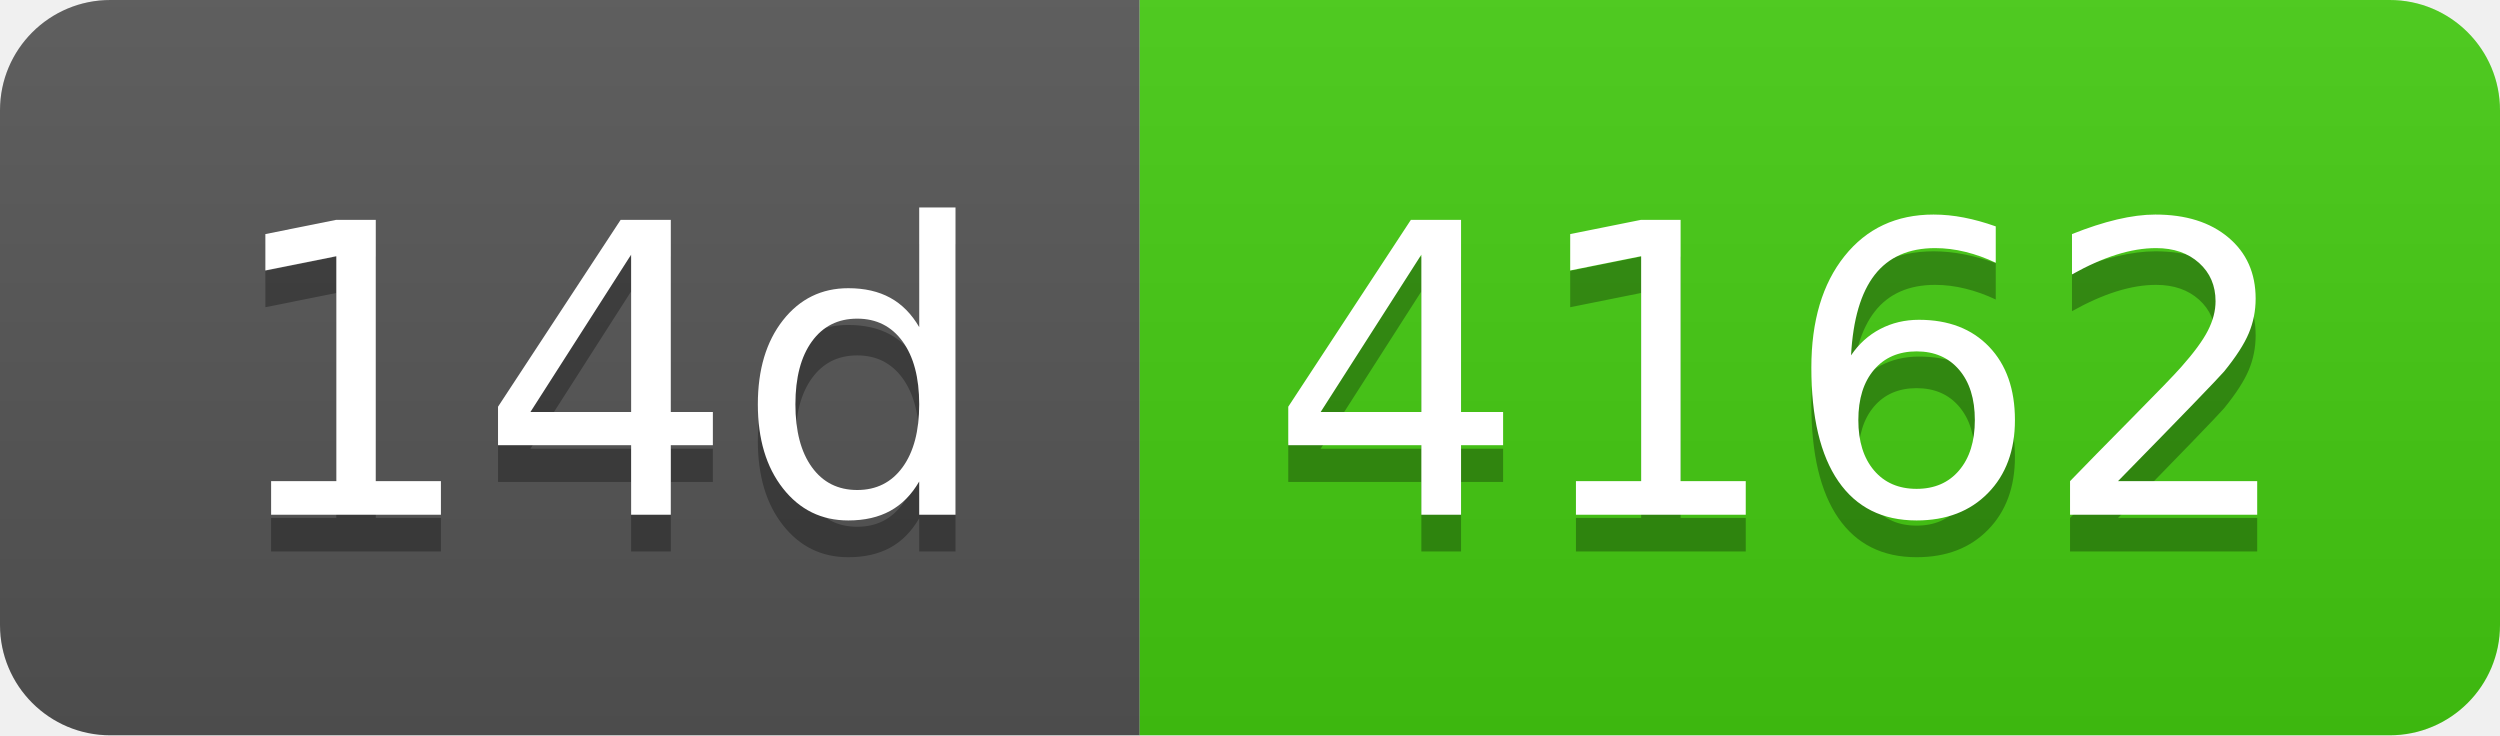
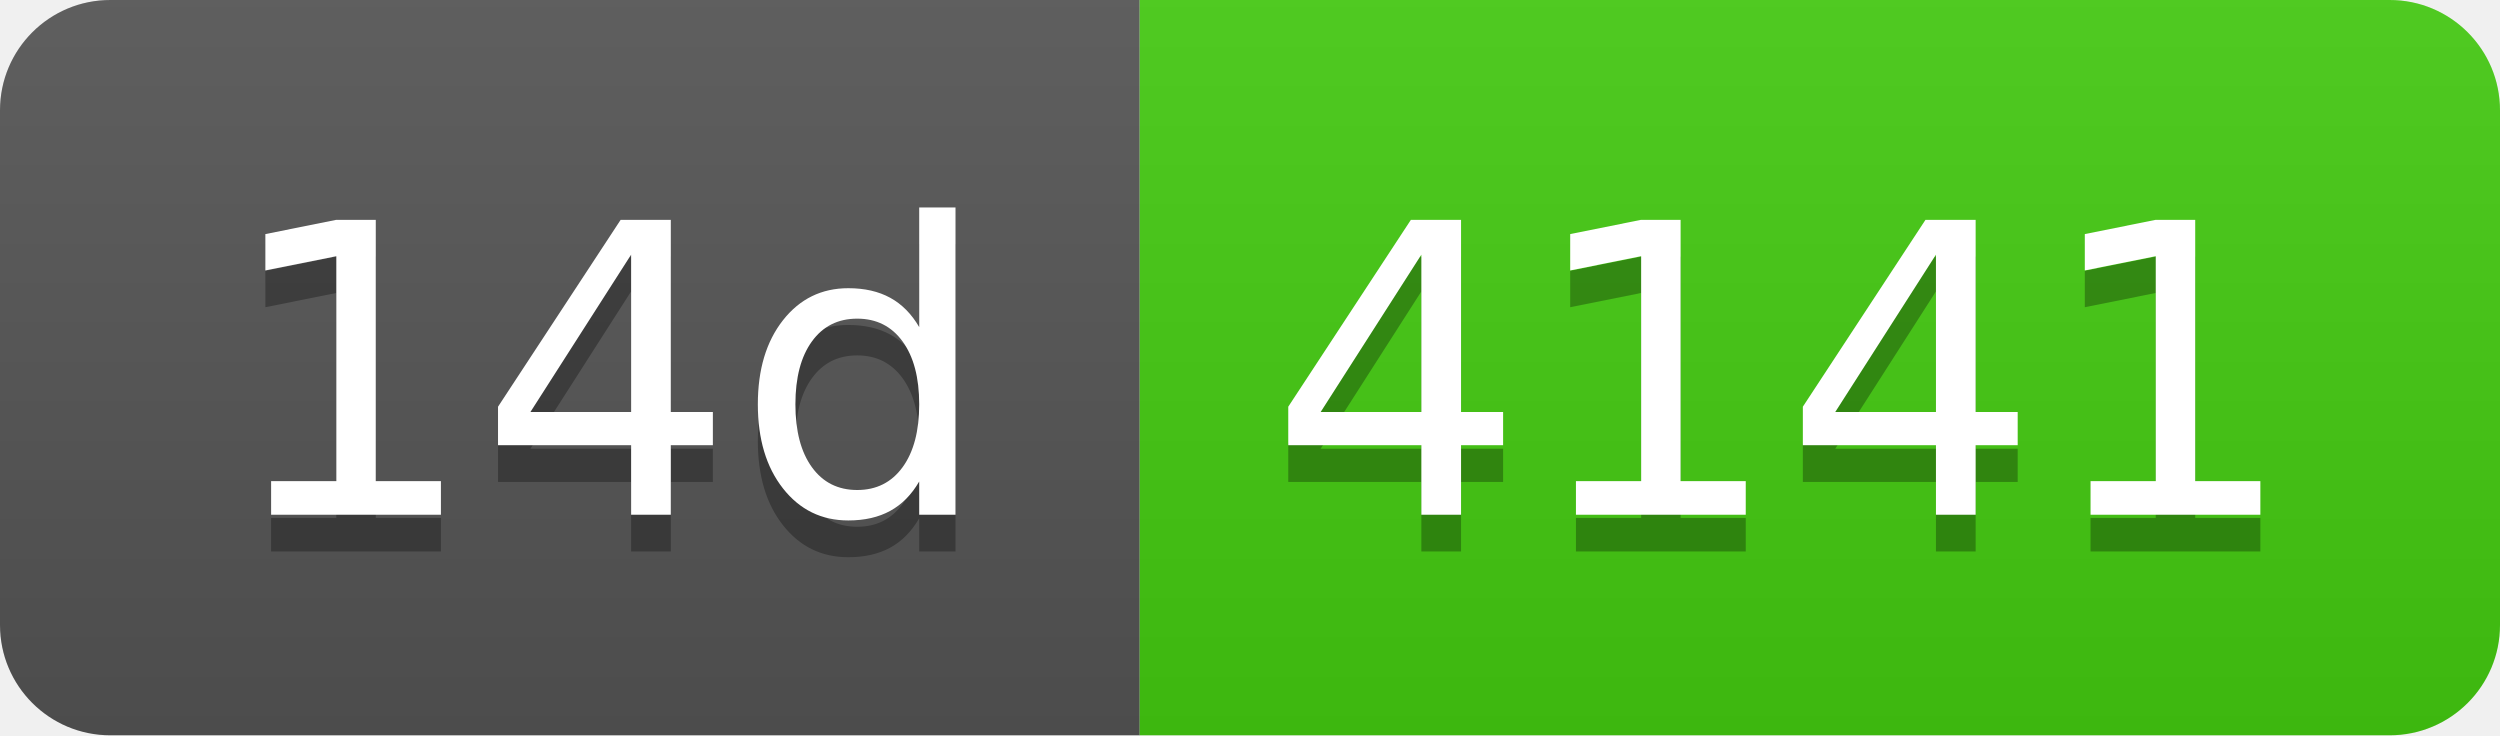
- <svg xmlns="http://www.w3.org/2000/svg" width="68" height="20" role="img" aria-label="14d: 4162">
+ <svg xmlns="http://www.w3.org/2000/svg" width="68" height="20" role="img" aria-label="14d: 4141">
  <linearGradient id="s" x2="0" y2="100%">
    <stop offset="0" stop-color="#bbb" stop-opacity=".1" />
    <stop offset="1" stop-opacity=".1" />
  </linearGradient>
  <clipPath id="r">
    <rect width="68" height="20" rx="3" fill="#fff" />
  </clipPath>
  <g clip-path="url(#r)">
    <rect width="31" height="20" fill="#555" />
    <rect x="31" width="37" height="20" fill="#4c1" />
    <rect width="68" height="20" fill="url(#s)" />
  </g>
  <g fill="#fff" text-anchor="middle" font-family="Verdana,Geneva,DejaVu Sans,sans-serif" text-rendering="geometricPrecision" font-size="110">
    <text aria-hidden="true" x="165" y="150" fill="#010101" fill-opacity=".3" transform="scale(.1)" textLength="210">14d</text>
    <text x="165" y="140" transform="scale(.1)" fill="#fff" textLength="210">14d</text>
-     <text aria-hidden="true" x="485" y="150" fill="#010101" fill-opacity=".3" transform="scale(.1)" textLength="270">4162</text>
-     <text x="485" y="140" transform="scale(.1)" fill="#fff" textLength="270">4162</text>
+     <text aria-hidden="true" x="485" y="150" fill="#010101" fill-opacity=".3" transform="scale(.1)" textLength="270">4141</text>
+     <text x="485" y="140" transform="scale(.1)" fill="#fff" textLength="270">4141</text>
  </g>
</svg>
